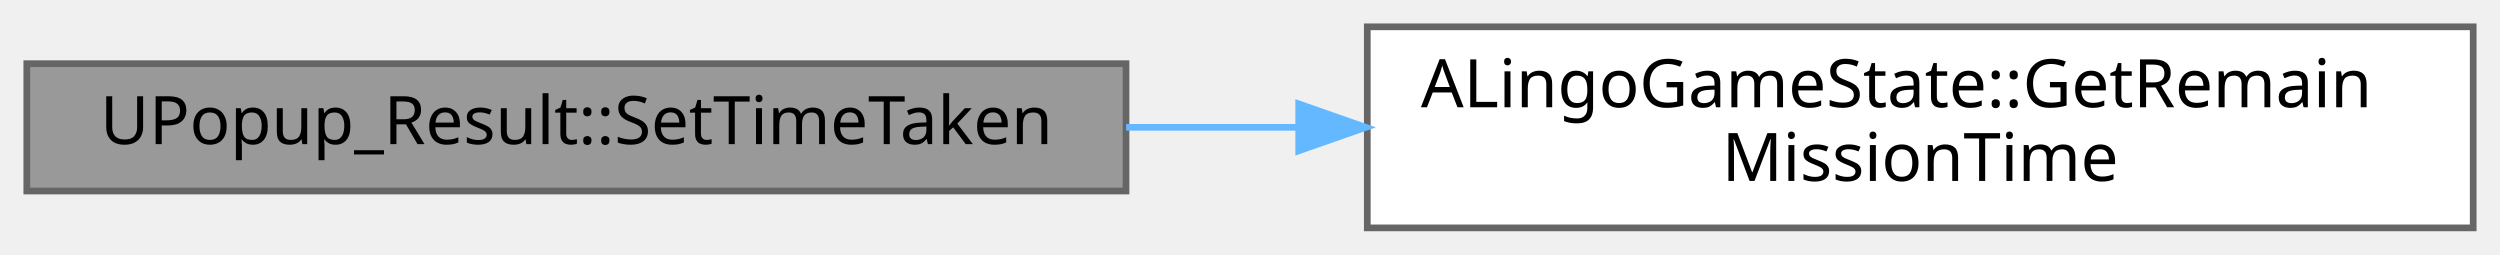
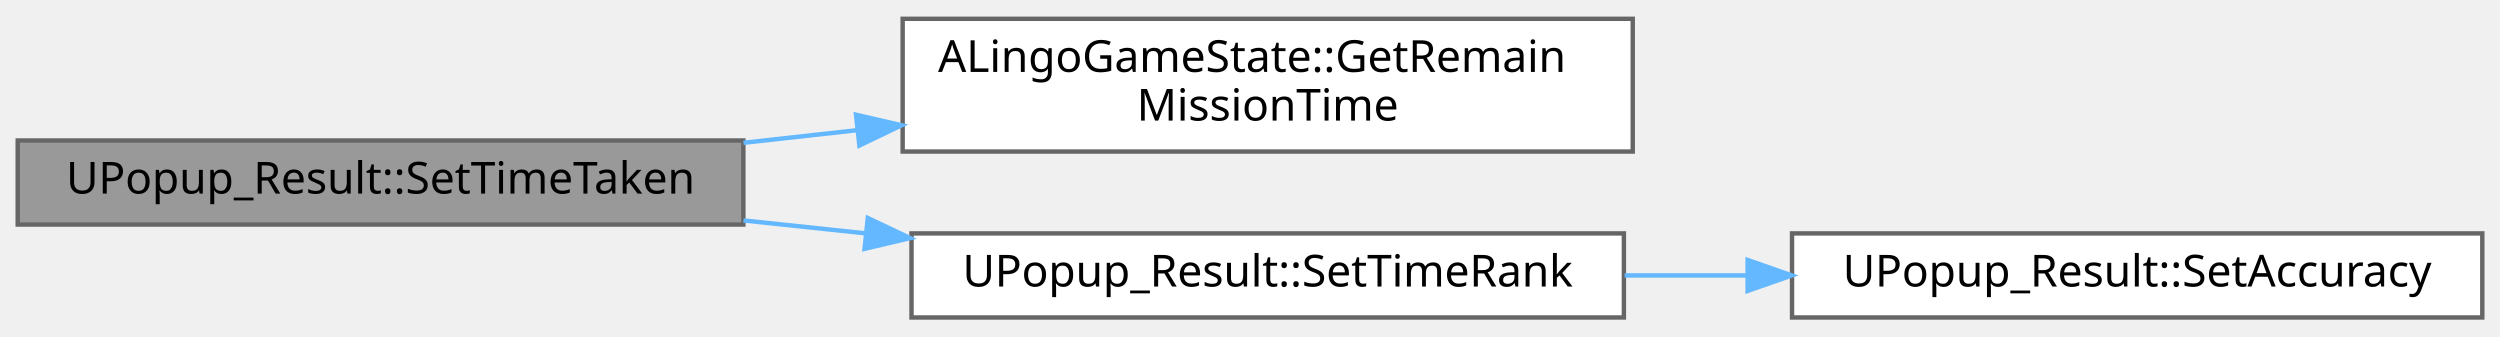
- <svg xmlns="http://www.w3.org/2000/svg" xmlns:xlink="http://www.w3.org/1999/xlink" width="373pt" height="38pt" viewBox="0.00 0.00 373.00 38.00">
-   <g id="graph0" class="graph" transform="scale(1 1) rotate(0) translate(4 34)">
+ <svg xmlns="http://www.w3.org/2000/svg" xmlns:xlink="http://www.w3.org/1999/xlink" width="565pt" height="76pt" viewBox="0.00 0.00 565.00 75.50">
+   <g id="graph0" class="graph" transform="scale(1 1) rotate(0) translate(4 71.5)">
    <g id="Node000001" class="node">
      <g id="a_Node000001">
        <a xlink:title=" ">
-           <polygon fill="#999999" stroke="#666666" points="164,-24.5 0,-24.5 0,-5.5 164,-5.5 164,-24.5" />
-           <text text-anchor="middle" x="82" y="-12.5" font-family="Malgun Gothic" font-size="10.00">UPopup_Result::SetTimeTaken</text>
+           <polygon fill="#999999" stroke="#666666" points="164,-40 0,-40 0,-21 164,-21 164,-40" />
+           <text text-anchor="middle" x="82" y="-28" font-family="Malgun Gothic" font-size="10.00">UPopup_Result::SetTimeTaken</text>
        </a>
      </g>
    </g>
    <g id="Node000002" class="node">
      <g id="a_Node000002">
        <a xlink:href="classALingoGameState.html#abec3beeccc38530d9fa06be8b23998b5" target="_top" xlink:title=" ">
-           <polygon fill="white" stroke="#666666" points="365,-30 200,-30 200,0 365,0 365,-30" />
-           <text text-anchor="start" x="208" y="-18" font-family="Malgun Gothic" font-size="10.00">ALingoGameState::GetRemain</text>
-           <text text-anchor="middle" x="282.5" y="-7" font-family="Malgun Gothic" font-size="10.00">MissionTime</text>
+           <polygon fill="white" stroke="#666666" points="365,-67.5 200,-67.5 200,-37.5 365,-37.5 365,-67.5" />
+           <text text-anchor="start" x="208" y="-55.5" font-family="Malgun Gothic" font-size="10.00">ALingoGameState::GetRemain</text>
+           <text text-anchor="middle" x="282.5" y="-44.5" font-family="Malgun Gothic" font-size="10.00">MissionTime</text>
        </a>
      </g>
    </g>
    <g id="edge1_Node000001_Node000002" class="edge">
      <g id="a_edge1_Node000001_Node000002">
        <a xlink:title=" ">
-           <path fill="none" stroke="#63b8ff" d="M164.02,-15C172.5,-15 181.16,-15 189.74,-15" />
-           <polygon fill="#63b8ff" stroke="#63b8ff" points="189.77,-18.5 199.77,-15 189.77,-11.5 189.77,-18.5" />
+           <path fill="none" stroke="#63b8ff" d="M164.02,-39.48C172.5,-40.42 181.16,-41.38 189.74,-42.33" />
+           <polygon fill="#63b8ff" stroke="#63b8ff" points="189.45,-45.82 199.77,-43.44 190.22,-38.86 189.45,-45.82" />
+         </a>
+       </g>
+     </g>
+     <g id="Node000003" class="node">
+       <g id="a_Node000003">
+         <a xlink:href="classUPopup__Result.html#a23a5596c90830f32f69ca0fff0d02c09" target="_top" xlink:title=" ">
+           <polygon fill="white" stroke="#666666" points="363,-19 202,-19 202,0 363,0 363,-19" />
+           <text text-anchor="middle" x="282.5" y="-7" font-family="Malgun Gothic" font-size="10.00">UPopup_Result::SetTimeRank</text>
+         </a>
+       </g>
+     </g>
+     <g id="edge2_Node000001_Node000003" class="edge">
+       <g id="a_edge2_Node000001_Node000003">
+         <a xlink:title=" ">
+           <path fill="none" stroke="#63b8ff" d="M164.02,-21.93C173.16,-20.96 182.5,-19.97 191.74,-19" />
+           <polygon fill="#63b8ff" stroke="#63b8ff" points="192.12,-22.48 201.7,-17.94 191.39,-15.51 192.12,-22.48" />
+         </a>
+       </g>
+     </g>
+     <g id="Node000004" class="node">
+       <g id="a_Node000004">
+         <a xlink:href="classUPopup__Result.html#a048e53e637ca981a0d56f72324e45bd5" target="_top" xlink:title=" ">
+           <polygon fill="white" stroke="#666666" points="557,-19 401,-19 401,0 557,0 557,-19" />
+           <text text-anchor="middle" x="479" y="-7" font-family="Malgun Gothic" font-size="10.00">UPopup_Result::SetAccuracy</text>
+         </a>
+       </g>
+     </g>
+     <g id="edge3_Node000003_Node000004" class="edge">
+       <g id="a_edge3_Node000003_Node000004">
+         <a xlink:title=" ">
+           <path fill="none" stroke="#63b8ff" d="M363.17,-9.5C372.24,-9.5 381.52,-9.5 390.69,-9.5" />
+           <polygon fill="#63b8ff" stroke="#63b8ff" points="390.96,-13 400.96,-9.5 390.96,-6 390.96,-13" />
        </a>
      </g>
    </g>
  </g>
</svg>
